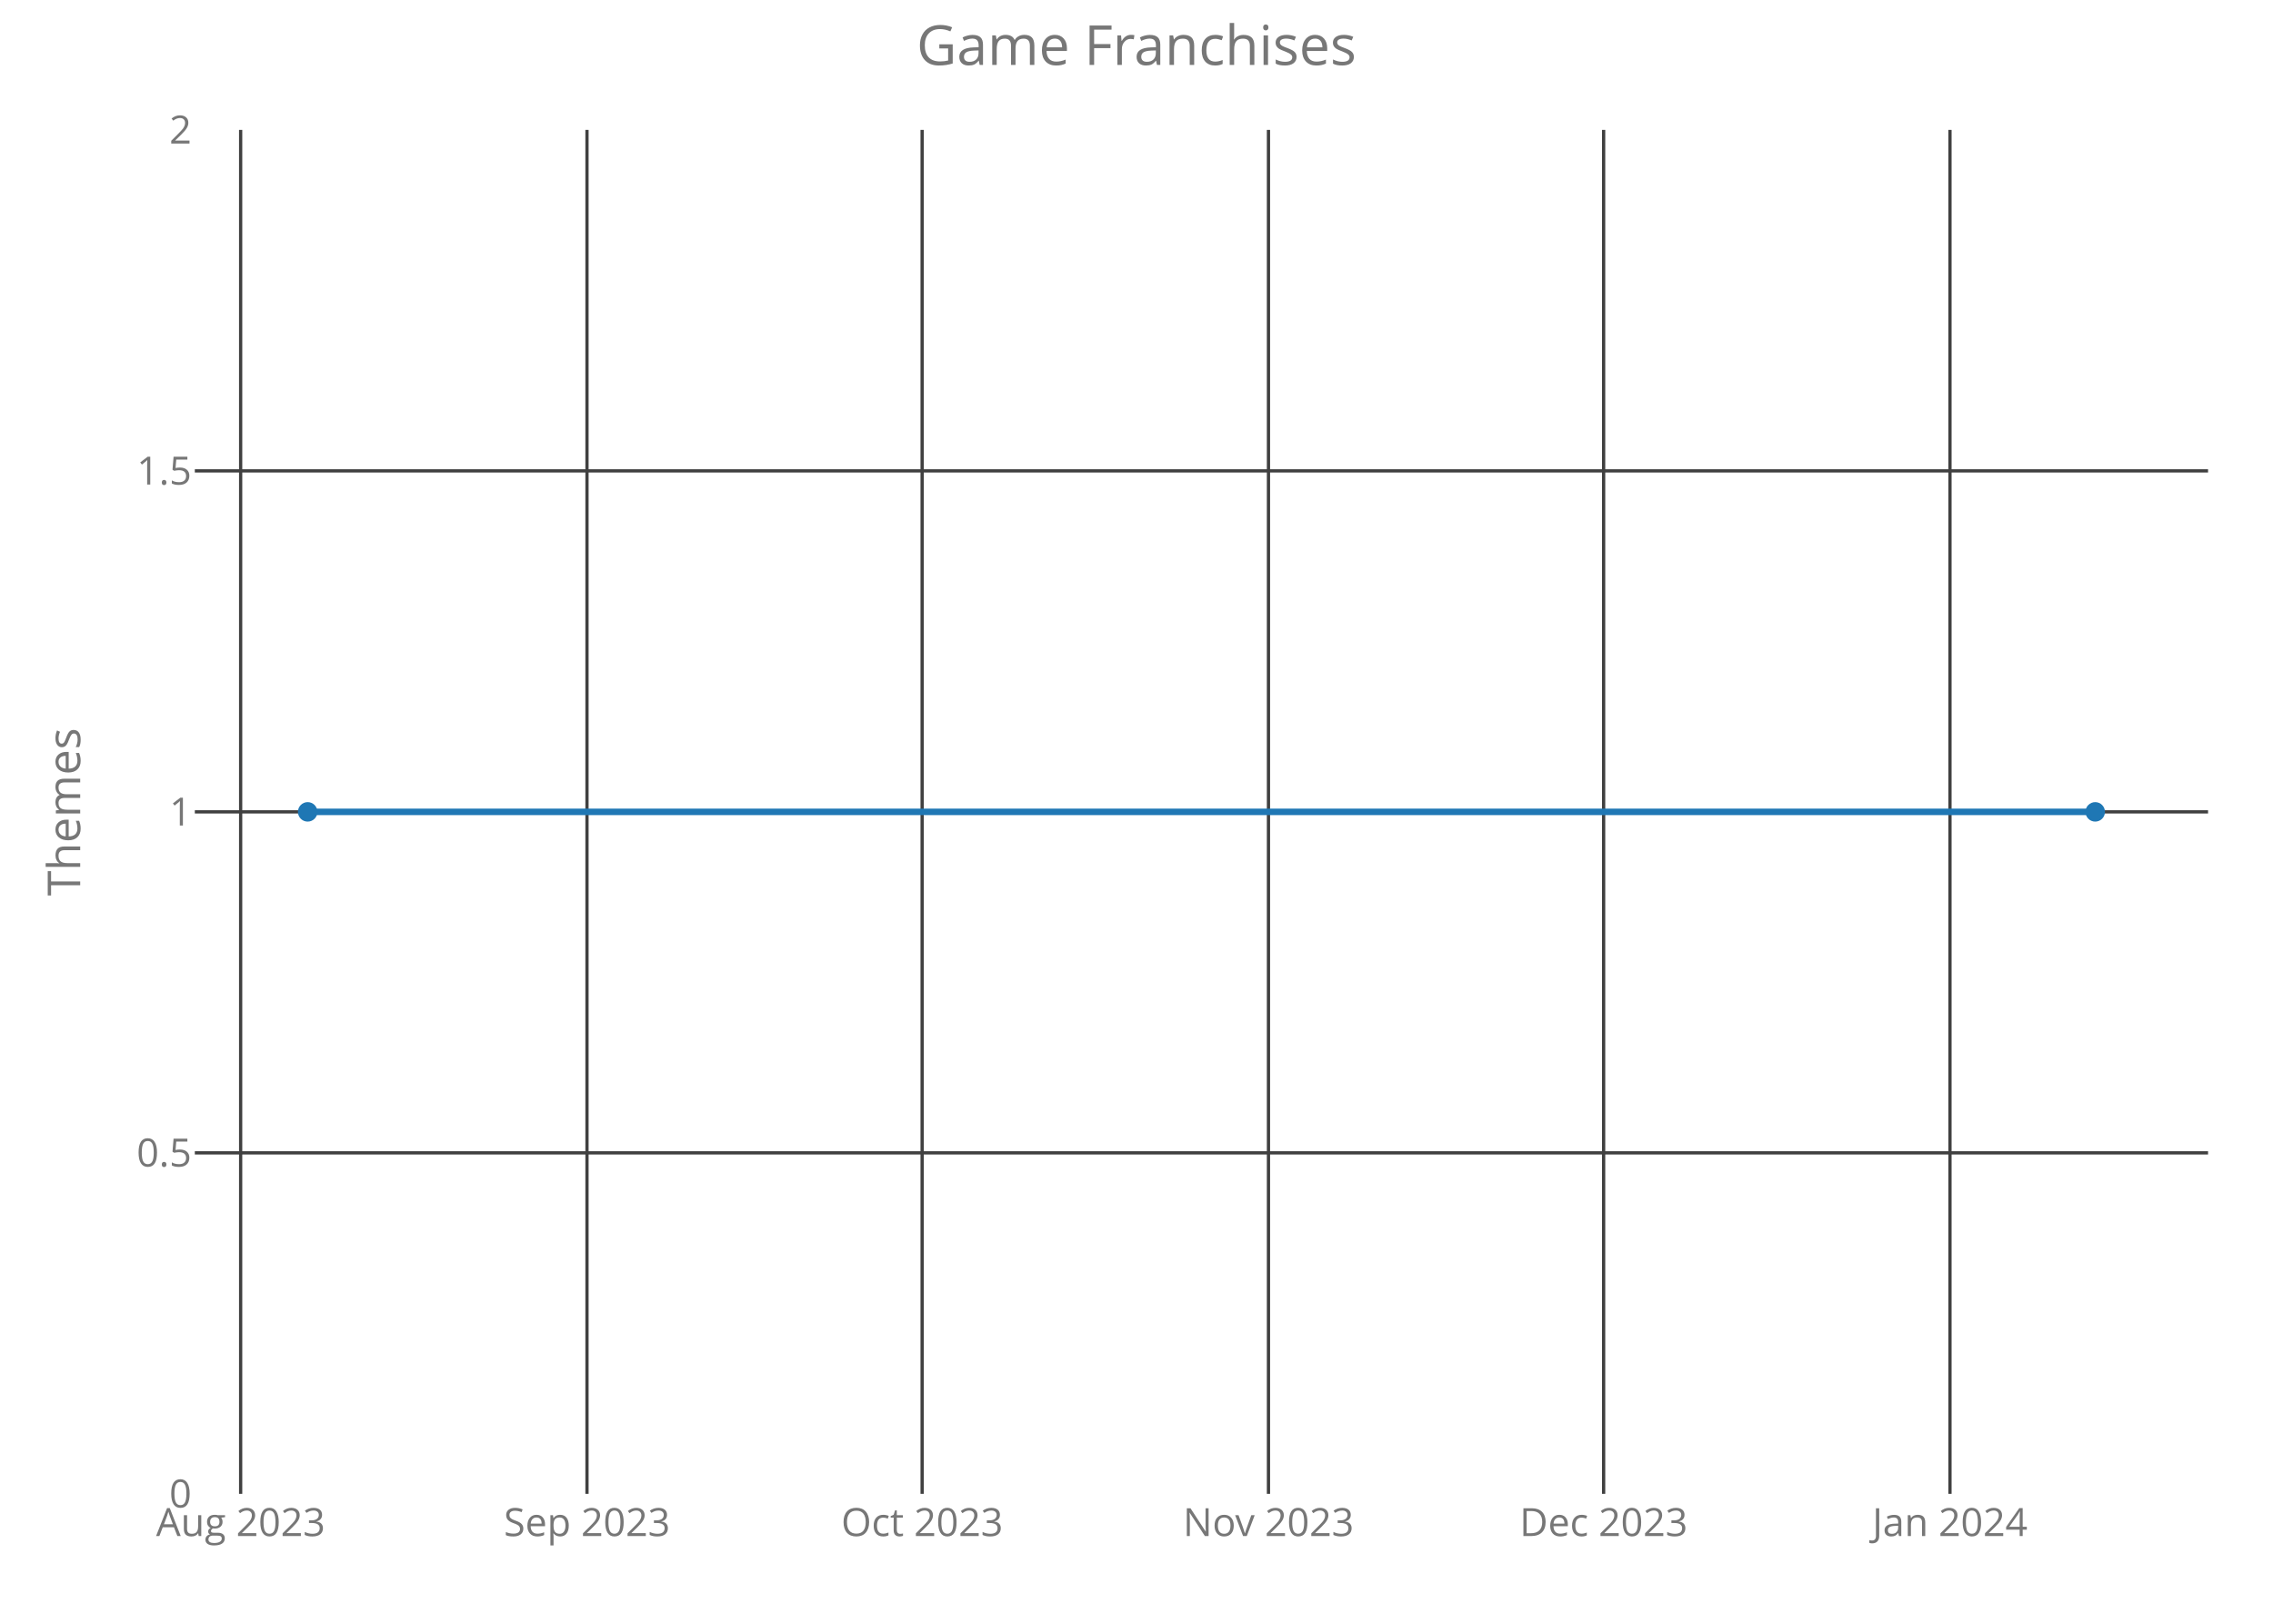
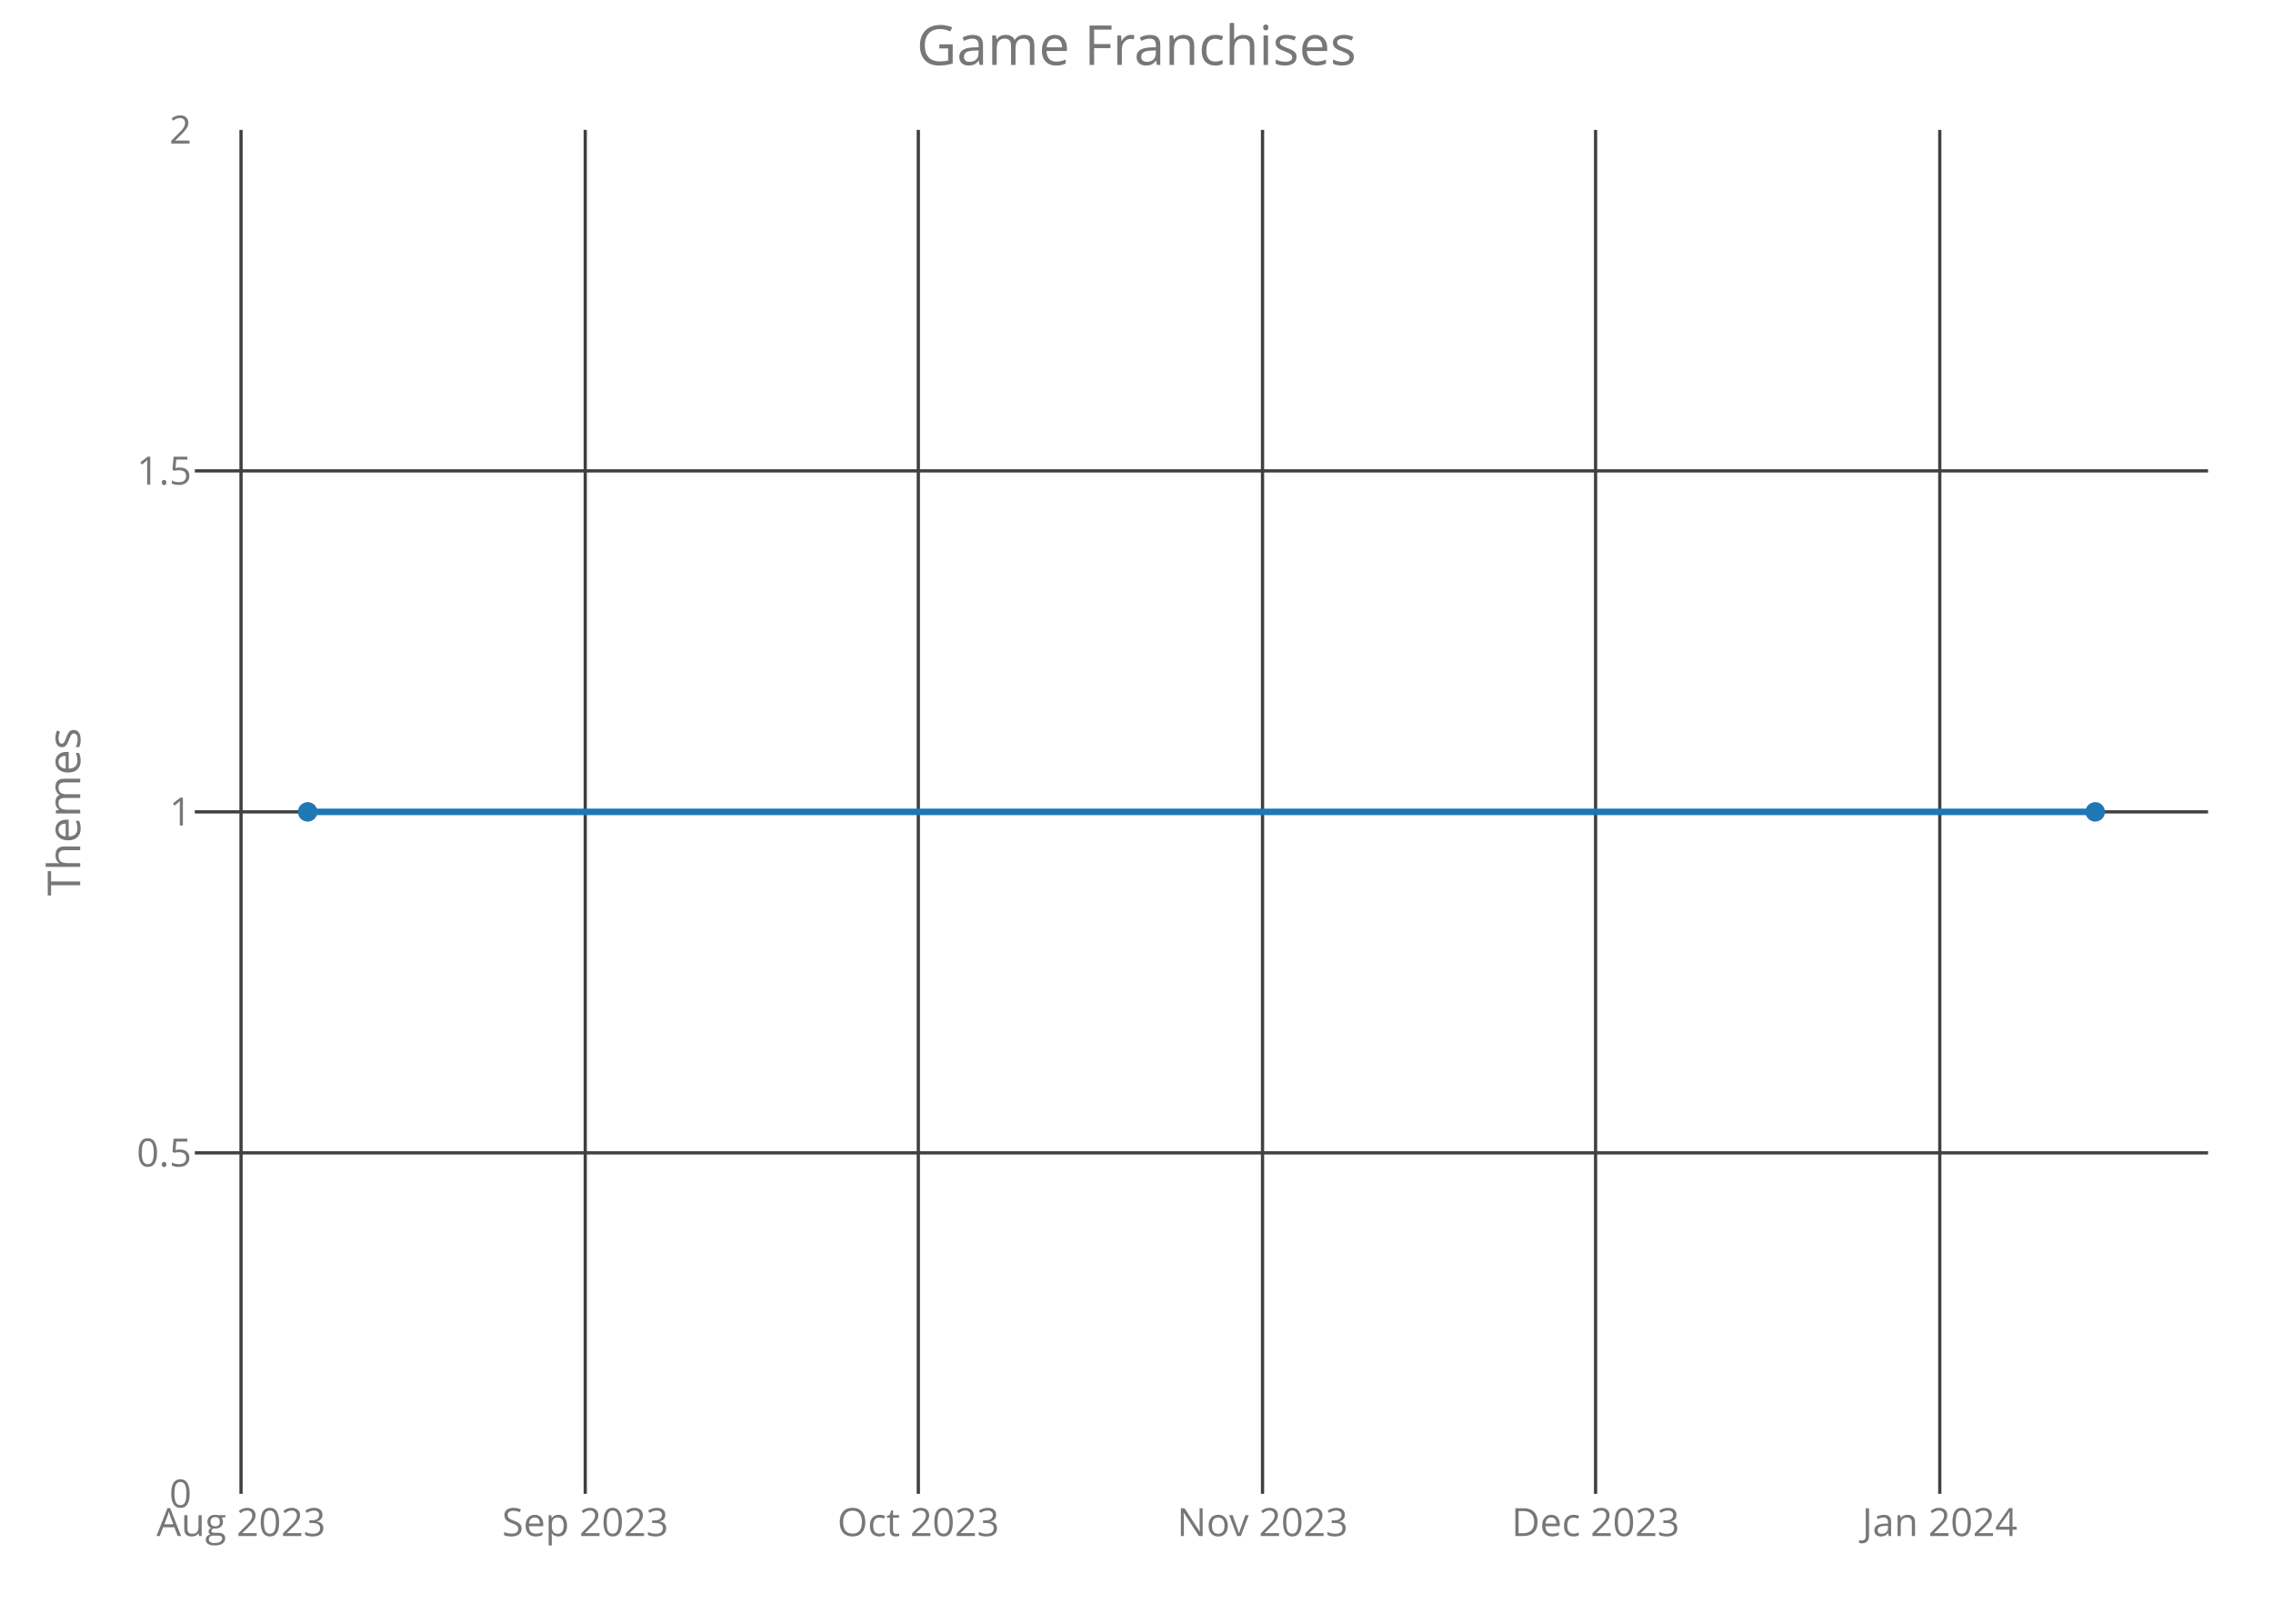
<svg xmlns="http://www.w3.org/2000/svg" class="main-svg" width="700" height="500" style="" viewBox="0 0 700 500">
  <rect x="0" y="0" width="700" height="500" style="fill: rgb(0, 0, 0); fill-opacity: 0;" />
-   <defs id="defs-ac03ad">
+   <defs id="defs-69f7ee">
    <g class="clips">
-       <clipPath id="clipac03adxyplot" class="plotclip">
+       <clipPath id="clip69f7eexyplot" class="plotclip">
        <rect width="620" height="420" />
      </clipPath>
-       <clipPath class="axesclip" id="clipac03adx">
+       <clipPath class="axesclip" id="clip69f7eex">
        <rect x="60" y="0" width="620" height="500" />
      </clipPath>
-       <clipPath class="axesclip" id="clipac03ady">
+       <clipPath class="axesclip" id="clip69f7eey">
        <rect x="0" y="40" width="700" height="420" />
      </clipPath>
-       <clipPath class="axesclip" id="clipac03adxy">
+       <clipPath class="axesclip" id="clip69f7eexy">
        <rect x="60" y="40" width="620" height="420" />
      </clipPath>
    </g>
    <g class="gradients" />
  </defs>
  <g class="bglayer">
    <rect class="bg" x="60" y="40" width="620" height="420" style="fill: rgb(0, 0, 0); fill-opacity: 0; stroke-width: 0;" />
  </g>
  <g class="layer-below">
    <g class="imagelayer" />
    <g class="shapelayer" />
  </g>
  <g class="cartesianlayer">
    <g class="subplot xy">
      <g class="layer-subplot">
        <g class="shapelayer" />
        <g class="imagelayer" />
      </g>
      <g class="gridlayer">
        <g class="x">
-           <path class="xgrid crisp" transform="translate(74.11,0)" d="M0,40v420" style="stroke: rgb(64, 64, 64); stroke-opacity: 1; stroke-width: 1px;" />
-           <path class="xgrid crisp" transform="translate(180.77,0)" d="M0,40v420" style="stroke: rgb(64, 64, 64); stroke-opacity: 1; stroke-width: 1px;" />
-           <path class="xgrid crisp" transform="translate(283.98,0)" d="M0,40v420" style="stroke: rgb(64, 64, 64); stroke-opacity: 1; stroke-width: 1px;" />
-           <path class="xgrid crisp" transform="translate(390.64,0)" d="M0,40v420" style="stroke: rgb(64, 64, 64); stroke-opacity: 1; stroke-width: 1px;" />
-           <path class="xgrid crisp" transform="translate(493.86,0)" d="M0,40v420" style="stroke: rgb(64, 64, 64); stroke-opacity: 1; stroke-width: 1px;" />
-           <path class="xgrid crisp" transform="translate(600.52,0)" d="M0,40v420" style="stroke: rgb(64, 64, 64); stroke-opacity: 1; stroke-width: 1px;" />
+           <path class="xgrid crisp" transform="translate(74.23,0)" d="M0,40v420" style="stroke: rgb(64, 64, 64); stroke-opacity: 1; stroke-width: 1px;" />
+           <path class="xgrid crisp" transform="translate(180.23,0)" d="M0,40v420" style="stroke: rgb(64, 64, 64); stroke-opacity: 1; stroke-width: 1px;" />
+           <path class="xgrid crisp" transform="translate(282.81,0)" d="M0,40v420" style="stroke: rgb(64, 64, 64); stroke-opacity: 1; stroke-width: 1px;" />
+           <path class="xgrid crisp" transform="translate(388.81,0)" d="M0,40v420" style="stroke: rgb(64, 64, 64); stroke-opacity: 1; stroke-width: 1px;" />
+           <path class="xgrid crisp" transform="translate(491.38,0)" d="M0,40v420" style="stroke: rgb(64, 64, 64); stroke-opacity: 1; stroke-width: 1px;" />
+           <path class="xgrid crisp" transform="translate(597.38,0)" d="M0,40v420" style="stroke: rgb(64, 64, 64); stroke-opacity: 1; stroke-width: 1px;" />
        </g>
        <g class="y">
          <path class="ygrid crisp" transform="translate(0,355)" d="M60,0h620" style="stroke: rgb(64, 64, 64); stroke-opacity: 1; stroke-width: 1px;" />
          <path class="ygrid crisp" transform="translate(0,250)" d="M60,0h620" style="stroke: rgb(64, 64, 64); stroke-opacity: 1; stroke-width: 1px;" />
          <path class="ygrid crisp" transform="translate(0,145)" d="M60,0h620" style="stroke: rgb(64, 64, 64); stroke-opacity: 1; stroke-width: 1px;" />
        </g>
      </g>
      <g class="zerolinelayer" />
      <path class="xlines-below crisp" d="M0,0" style="fill: none;" />
      <path class="ylines-below crisp" d="M0,0" style="fill: none;" />
      <g class="overlines-below" />
      <g class="xaxislayer-below">
        <g class="xtick">
-           <text text-anchor="middle" x="0" y="473" transform="translate(74.11,0)" style="font-family: 'Open Sans'; font-size: 12px; fill: rgb(119, 119, 119); fill-opacity: 1; white-space: pre;">Aug 2023</text>
+           <text text-anchor="middle" x="0" y="473" transform="translate(74.23,0)" style="font-family: 'Open Sans'; font-size: 12px; fill: rgb(119, 119, 119); fill-opacity: 1; white-space: pre;">Aug 2023</text>
        </g>
        <g class="xtick">
-           <text text-anchor="middle" x="0" y="473" transform="translate(180.77,0)" style="font-family: 'Open Sans'; font-size: 12px; fill: rgb(119, 119, 119); fill-opacity: 1; white-space: pre;">Sep 2023</text>
+           <text text-anchor="middle" x="0" y="473" transform="translate(180.23,0)" style="font-family: 'Open Sans'; font-size: 12px; fill: rgb(119, 119, 119); fill-opacity: 1; white-space: pre;">Sep 2023</text>
        </g>
        <g class="xtick">
-           <text text-anchor="middle" x="0" y="473" transform="translate(283.98,0)" style="font-family: 'Open Sans'; font-size: 12px; fill: rgb(119, 119, 119); fill-opacity: 1; white-space: pre;">Oct 2023</text>
+           <text text-anchor="middle" x="0" y="473" transform="translate(282.81,0)" style="font-family: 'Open Sans'; font-size: 12px; fill: rgb(119, 119, 119); fill-opacity: 1; white-space: pre;">Oct 2023</text>
        </g>
        <g class="xtick">
-           <text text-anchor="middle" x="0" y="473" transform="translate(390.64,0)" style="font-family: 'Open Sans'; font-size: 12px; fill: rgb(119, 119, 119); fill-opacity: 1; white-space: pre;">Nov 2023</text>
+           <text text-anchor="middle" x="0" y="473" transform="translate(388.81,0)" style="font-family: 'Open Sans'; font-size: 12px; fill: rgb(119, 119, 119); fill-opacity: 1; white-space: pre;">Nov 2023</text>
        </g>
        <g class="xtick">
-           <text text-anchor="middle" x="0" y="473" transform="translate(493.86,0)" style="font-family: 'Open Sans'; font-size: 12px; fill: rgb(119, 119, 119); fill-opacity: 1; white-space: pre;">Dec 2023</text>
+           <text text-anchor="middle" x="0" y="473" transform="translate(491.38,0)" style="font-family: 'Open Sans'; font-size: 12px; fill: rgb(119, 119, 119); fill-opacity: 1; white-space: pre;">Dec 2023</text>
        </g>
        <g class="xtick">
-           <text text-anchor="middle" x="0" y="473" transform="translate(600.52,0)" style="font-family: 'Open Sans'; font-size: 12px; fill: rgb(119, 119, 119); fill-opacity: 1; white-space: pre;">Jan 2024</text>
+           <text text-anchor="middle" x="0" y="473" transform="translate(597.38,0)" style="font-family: 'Open Sans'; font-size: 12px; fill: rgb(119, 119, 119); fill-opacity: 1; white-space: pre;">Jan 2024</text>
        </g>
      </g>
      <g class="yaxislayer-below">
        <g class="ytick">
          <text text-anchor="end" x="59" y="4.2" transform="translate(0,460)" style="font-family: 'Open Sans'; font-size: 12px; fill: rgb(119, 119, 119); fill-opacity: 1; white-space: pre;">0</text>
        </g>
        <g class="ytick">
          <text text-anchor="end" x="59" y="4.2" transform="translate(0,355)" style="font-family: 'Open Sans'; font-size: 12px; fill: rgb(119, 119, 119); fill-opacity: 1; white-space: pre;">0.5</text>
        </g>
        <g class="ytick">
          <text text-anchor="end" x="59" y="4.2" transform="translate(0,250)" style="font-family: 'Open Sans'; font-size: 12px; fill: rgb(119, 119, 119); fill-opacity: 1; white-space: pre;">1</text>
        </g>
        <g class="ytick">
          <text text-anchor="end" x="59" y="4.2" transform="translate(0,145)" style="font-family: 'Open Sans'; font-size: 12px; fill: rgb(119, 119, 119); fill-opacity: 1; white-space: pre;">1.5</text>
        </g>
        <g class="ytick">
          <text text-anchor="end" x="59" y="4.2" transform="translate(0,40)" style="font-family: 'Open Sans'; font-size: 12px; fill: rgb(119, 119, 119); fill-opacity: 1; white-space: pre;">2</text>
        </g>
      </g>
      <g class="overaxes-below" />
-       <g class="plot" transform="translate(60,40)" clip-path="url('#clipac03adxyplot')">
+       <g class="plot" transform="translate(60,40)" clip-path="url('#clip69f7eexyplot')">
        <g class="scatterlayer mlayer">
-           <g class="trace scatter tracedaefbe" style="stroke-miterlimit: 2; opacity: 1;">
+           <g class="trace scatter tracea950aa" style="stroke-miterlimit: 2; opacity: 1;">
            <g class="fills" />
            <g class="errorbars" />
            <g class="lines">
              <path class="js-line" d="M34.75,210L585.25,210" style="vector-effect: non-scaling-stroke; fill: none; stroke: rgb(31, 119, 180); stroke-opacity: 1; stroke-width: 2px; opacity: 1;" />
            </g>
            <g class="points">
              <path class="point" transform="translate(34.75,210)" d="M3,0A3,3 0 1,1 0,-3A3,3 0 0,1 3,0Z" style="opacity: 1; stroke-width: 0px; fill: rgb(31, 119, 180); fill-opacity: 1;" />
              <path class="point" transform="translate(585.25,210)" d="M3,0A3,3 0 1,1 0,-3A3,3 0 0,1 3,0Z" style="opacity: 1; stroke-width: 0px; fill: rgb(31, 119, 180); fill-opacity: 1;" />
            </g>
            <g class="text" />
          </g>
        </g>
      </g>
      <g class="overplot" />
      <path class="xlines-above" />
      <path class="ylines-above" />
      <g class="overlines-above" />
      <g class="xaxislayer-above" />
      <g class="yaxislayer-above" />
      <g class="overaxes-above" />
    </g>
  </g>
  <g class="polarlayer" />
  <g class="ternarylayer" />
  <g class="geolayer" />
  <g class="funnelarealayer" />
  <g class="pielayer" />
  <g class="treemaplayer" />
  <g class="sunburstlayer" />
  <g class="glimages" />
-   <defs id="topdefs-ac03ad">
+   <defs id="topdefs-69f7ee">
    <g class="clips" />
  </defs>
  <g class="layer-above">
    <g class="imagelayer" />
    <g class="shapelayer" />
  </g>
  <g class="infolayer">
    <g class="g-gtitle">
      <text class="gtitle" x="350" y="20" text-anchor="middle" dy="0em" style="font-family: 'Open Sans'; font-size: 17px; fill: rgb(119, 119, 119); opacity: 1; font-weight: normal; white-space: pre;">Game Franchises</text>
    </g>
    <g class="g-xtitle" />
    <g class="g-ytitle">
      <text class="ytitle" transform="rotate(-90,24.7,250)" x="24.7" y="250" text-anchor="middle" style="font-family: 'Open Sans'; font-size: 14px; fill: rgb(119, 119, 119); opacity: 1; font-weight: normal; white-space: pre;">Themes</text>
    </g>
  </g>
</svg>
